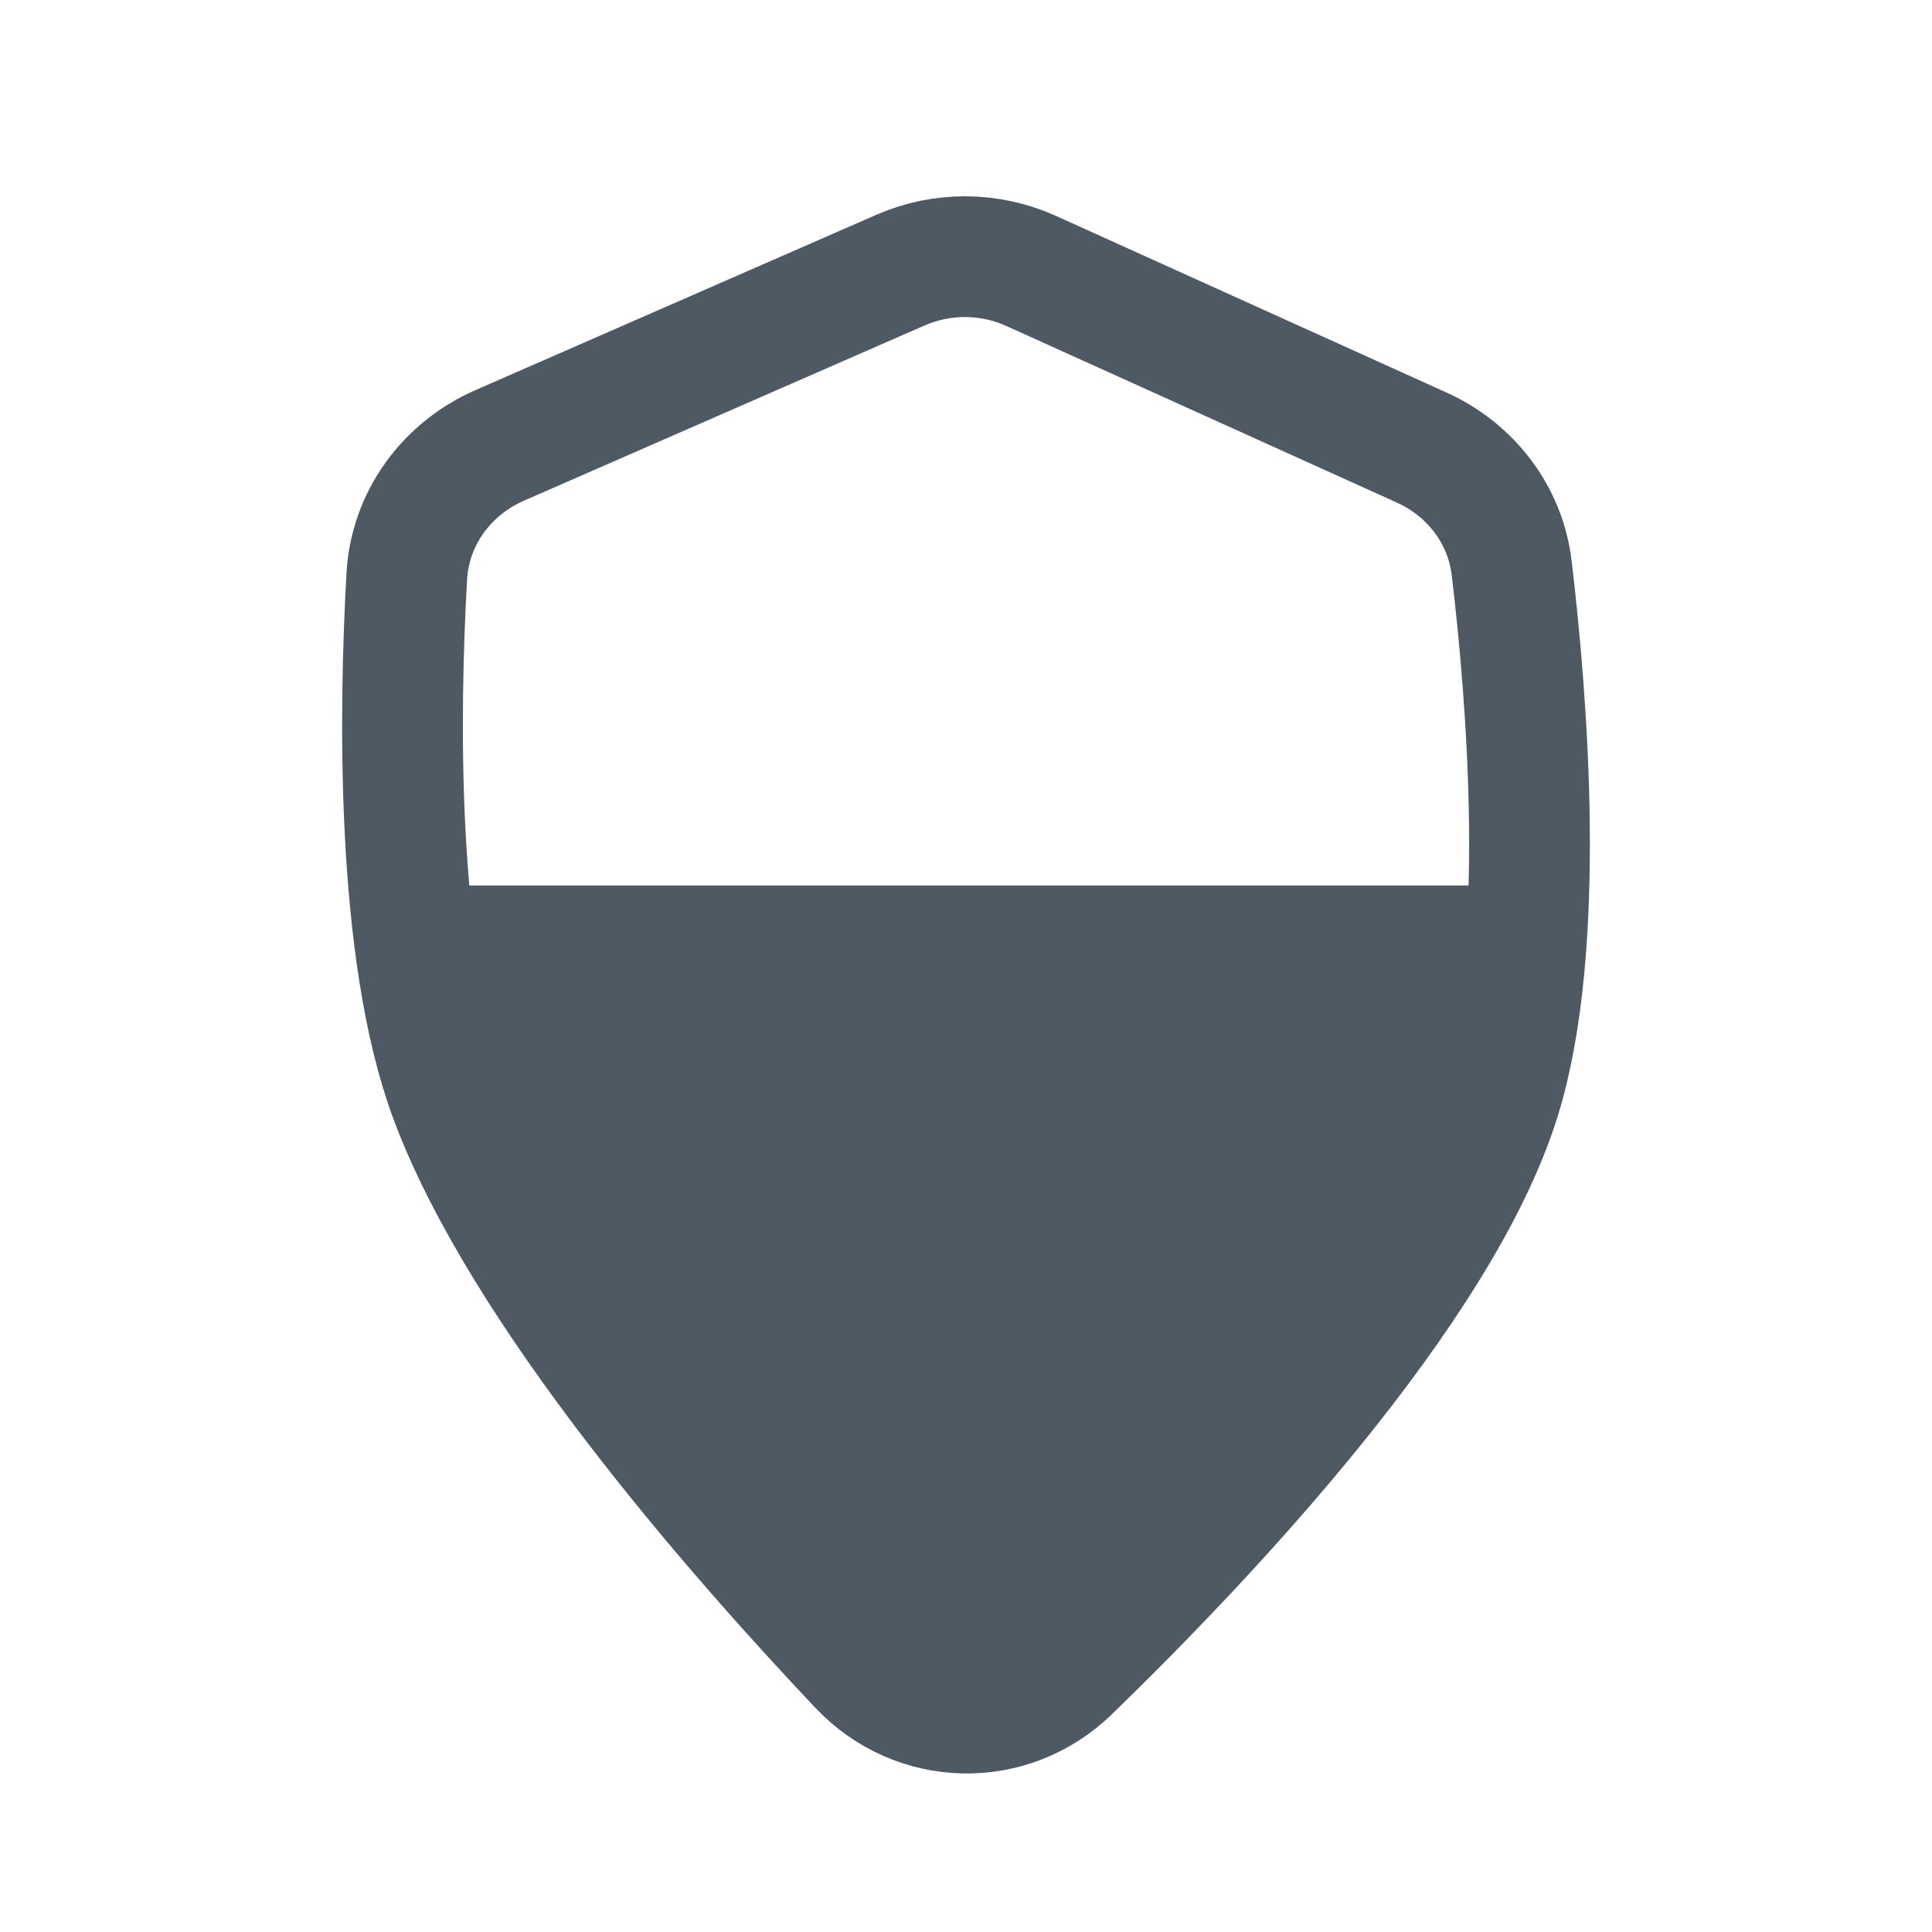
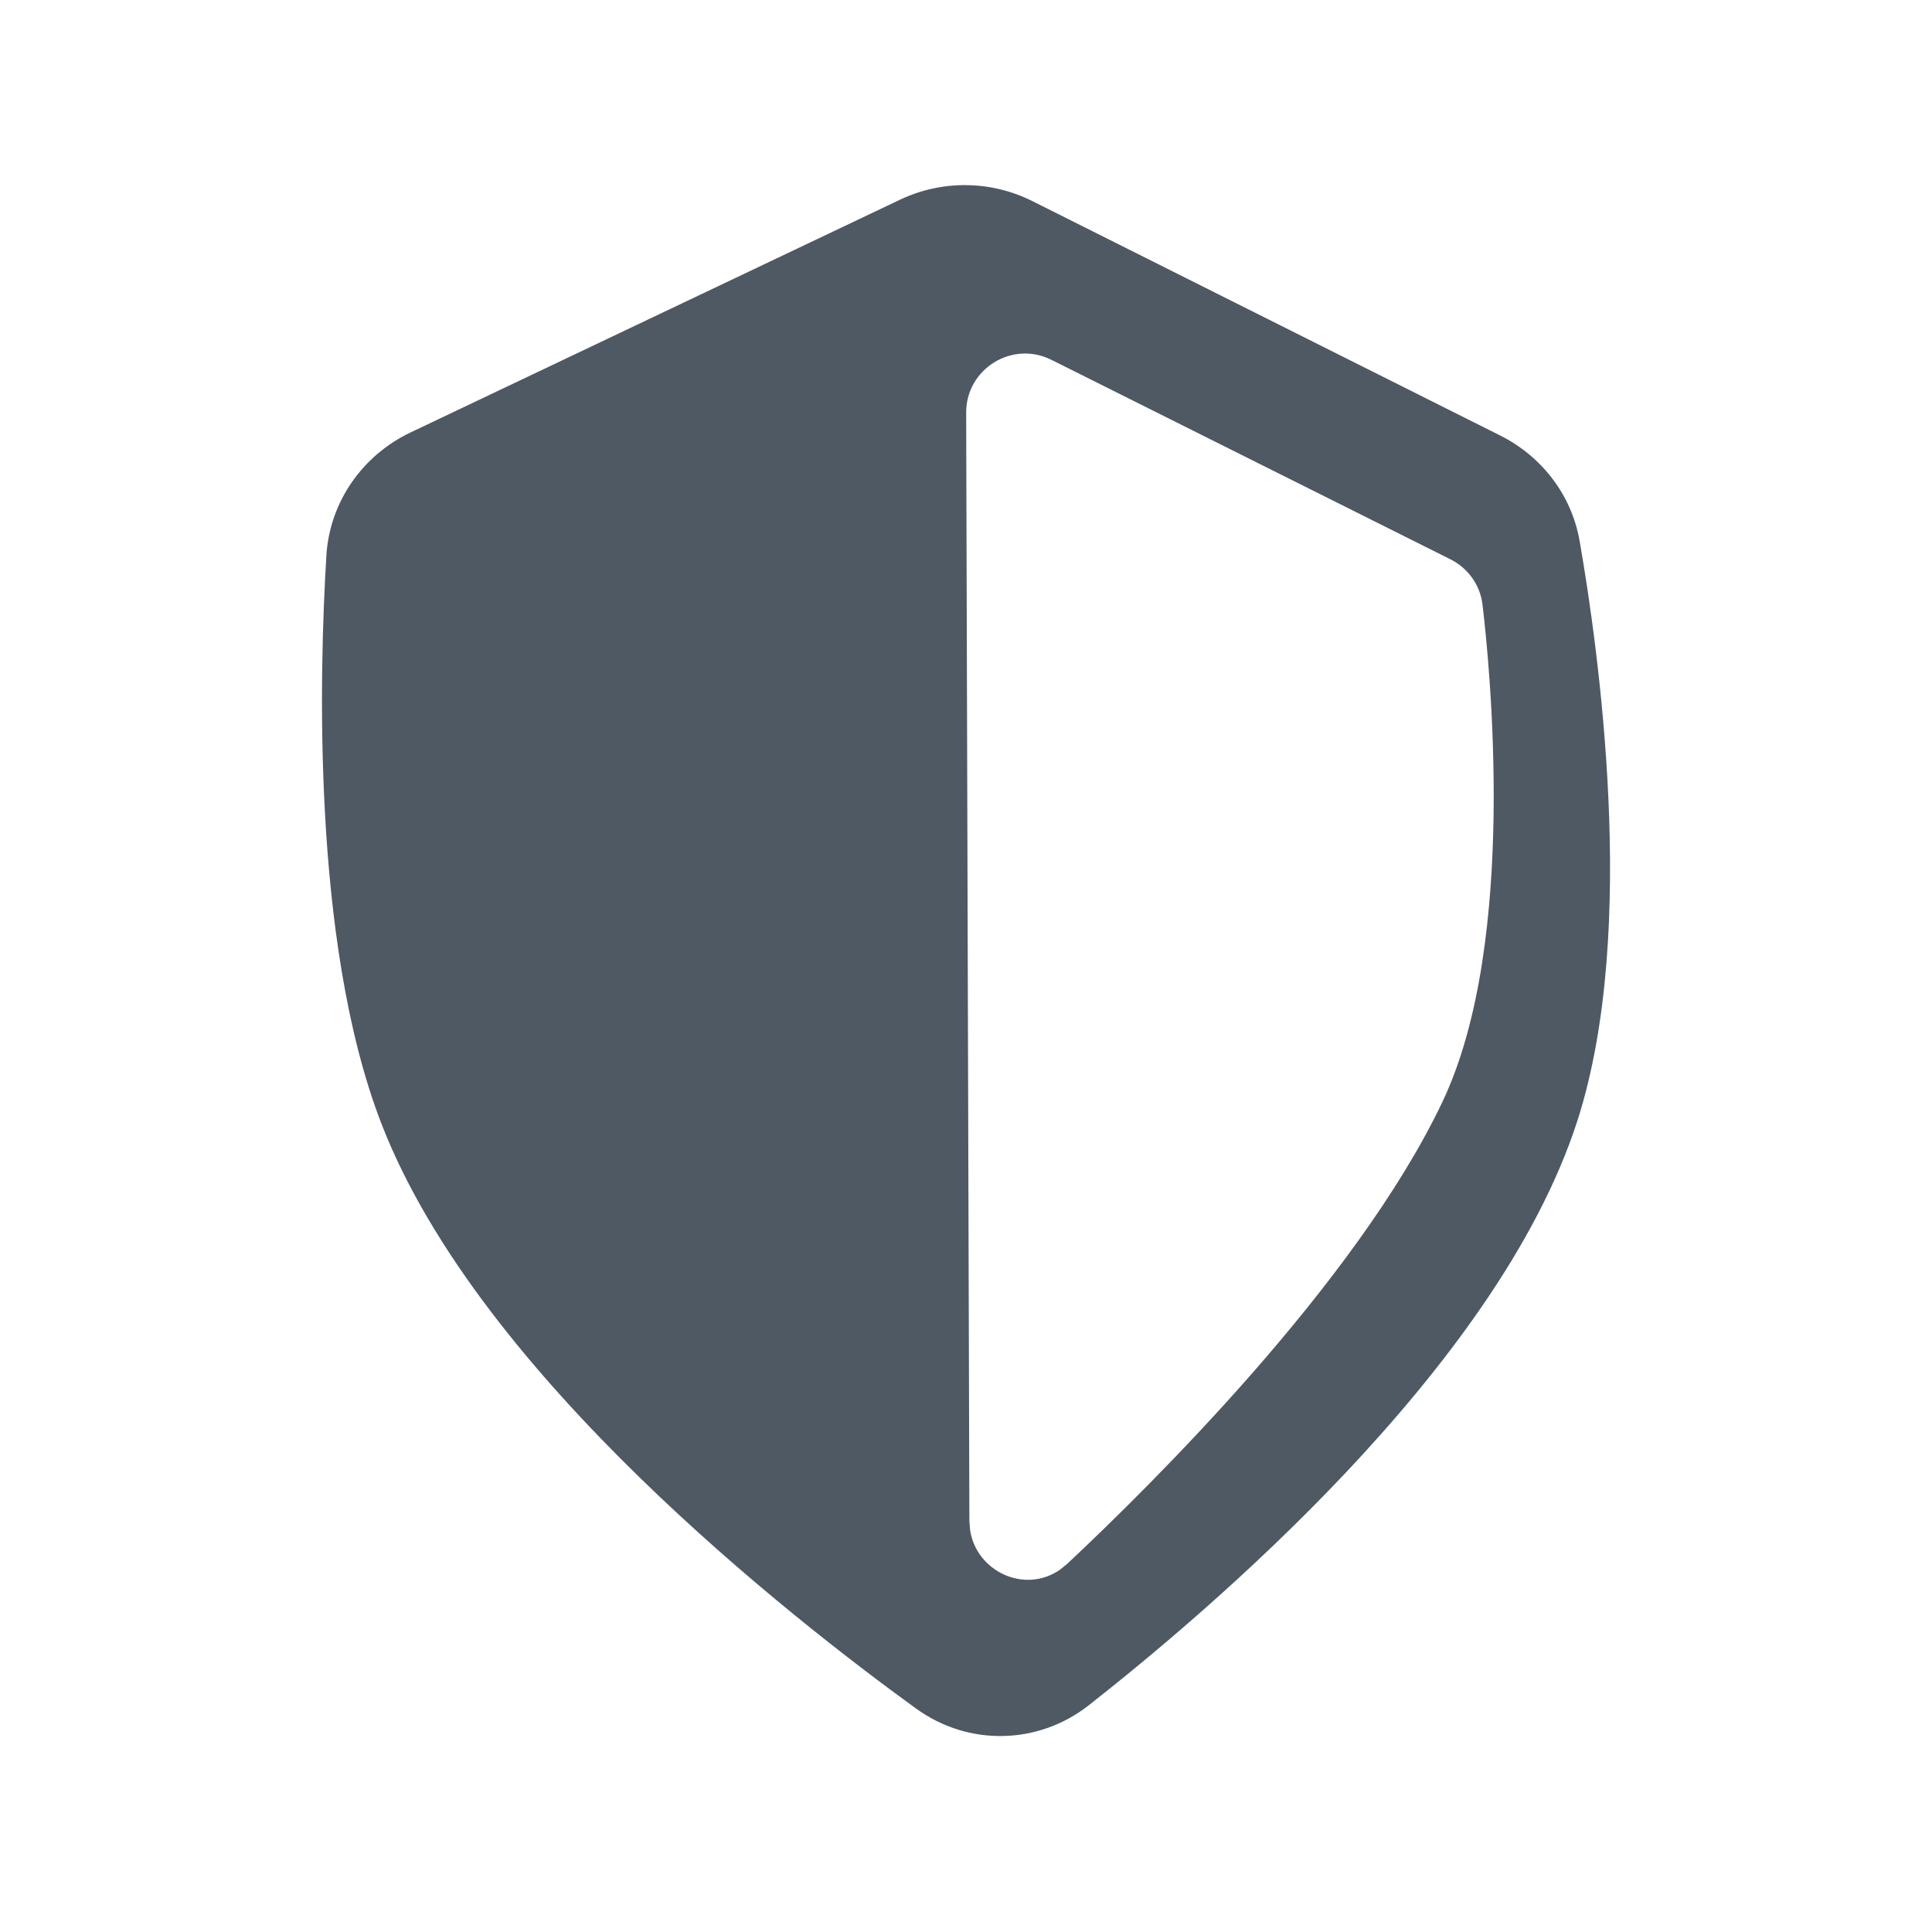
<svg xmlns="http://www.w3.org/2000/svg" width="24" height="24" viewBox="0 0 24 24" fill="none">
-   <path d="M18.635 13.641C17.895 16.027 15.019 19.079 13.291 20.756C12.549 21.477 11.385 21.452 10.674 20.7C9.088 19.023 6.484 16.037 5.591 13.641C4.911 11.816 4.961 8.806 5.053 7.161C5.093 6.441 5.547 5.822 6.207 5.533L11.185 3.356C11.704 3.129 12.294 3.133 12.81 3.366L17.659 5.559C18.269 5.834 18.701 6.395 18.779 7.059C18.971 8.671 19.221 11.751 18.635 13.641Z" stroke="#4E5964" stroke-width="1.5" />
-   <path d="M19 11H5L6.037 14.882L8.63 18.118L12.259 22L13.296 20.706L14.852 18.765L16.407 16.823L17.963 14.235L19 11Z" fill="#4E5964" />
+   <path fill-rule="evenodd" clip-rule="evenodd" d="M11.182 2.48C11.703 2.233 12.31 2.24 12.826 2.499L18.638 5.411C19.144 5.665 19.522 6.14 19.623 6.722C19.741 7.398 19.92 8.601 19.98 9.919C20.04 11.223 19.985 12.708 19.596 13.919C19.09 15.49 17.908 17.03 16.725 18.286C15.528 19.556 14.265 20.603 13.523 21.185C12.895 21.677 12.027 21.694 11.381 21.225C10.598 20.658 9.249 19.624 7.947 18.355C6.659 17.099 5.355 15.553 4.737 13.956C4.293 12.807 4.107 11.379 4.037 10.102C3.966 8.814 4.011 7.62 4.054 6.907C4.094 6.229 4.509 5.653 5.1 5.372L11.182 2.48ZM13.061 4.47C12.574 4.226 12.001 4.582 12.002 5.126L12.042 18.895L12.051 19.009C12.13 19.52 12.726 19.804 13.167 19.5L13.259 19.425C13.776 18.94 14.67 18.07 15.566 17.047C16.456 16.029 17.372 14.833 17.914 13.697C18.402 12.675 18.538 11.287 18.554 10.114C18.569 8.925 18.461 7.883 18.416 7.51C18.386 7.26 18.23 7.055 18.02 6.949L13.061 4.47Z" fill="#4E5964" />
</svg>
